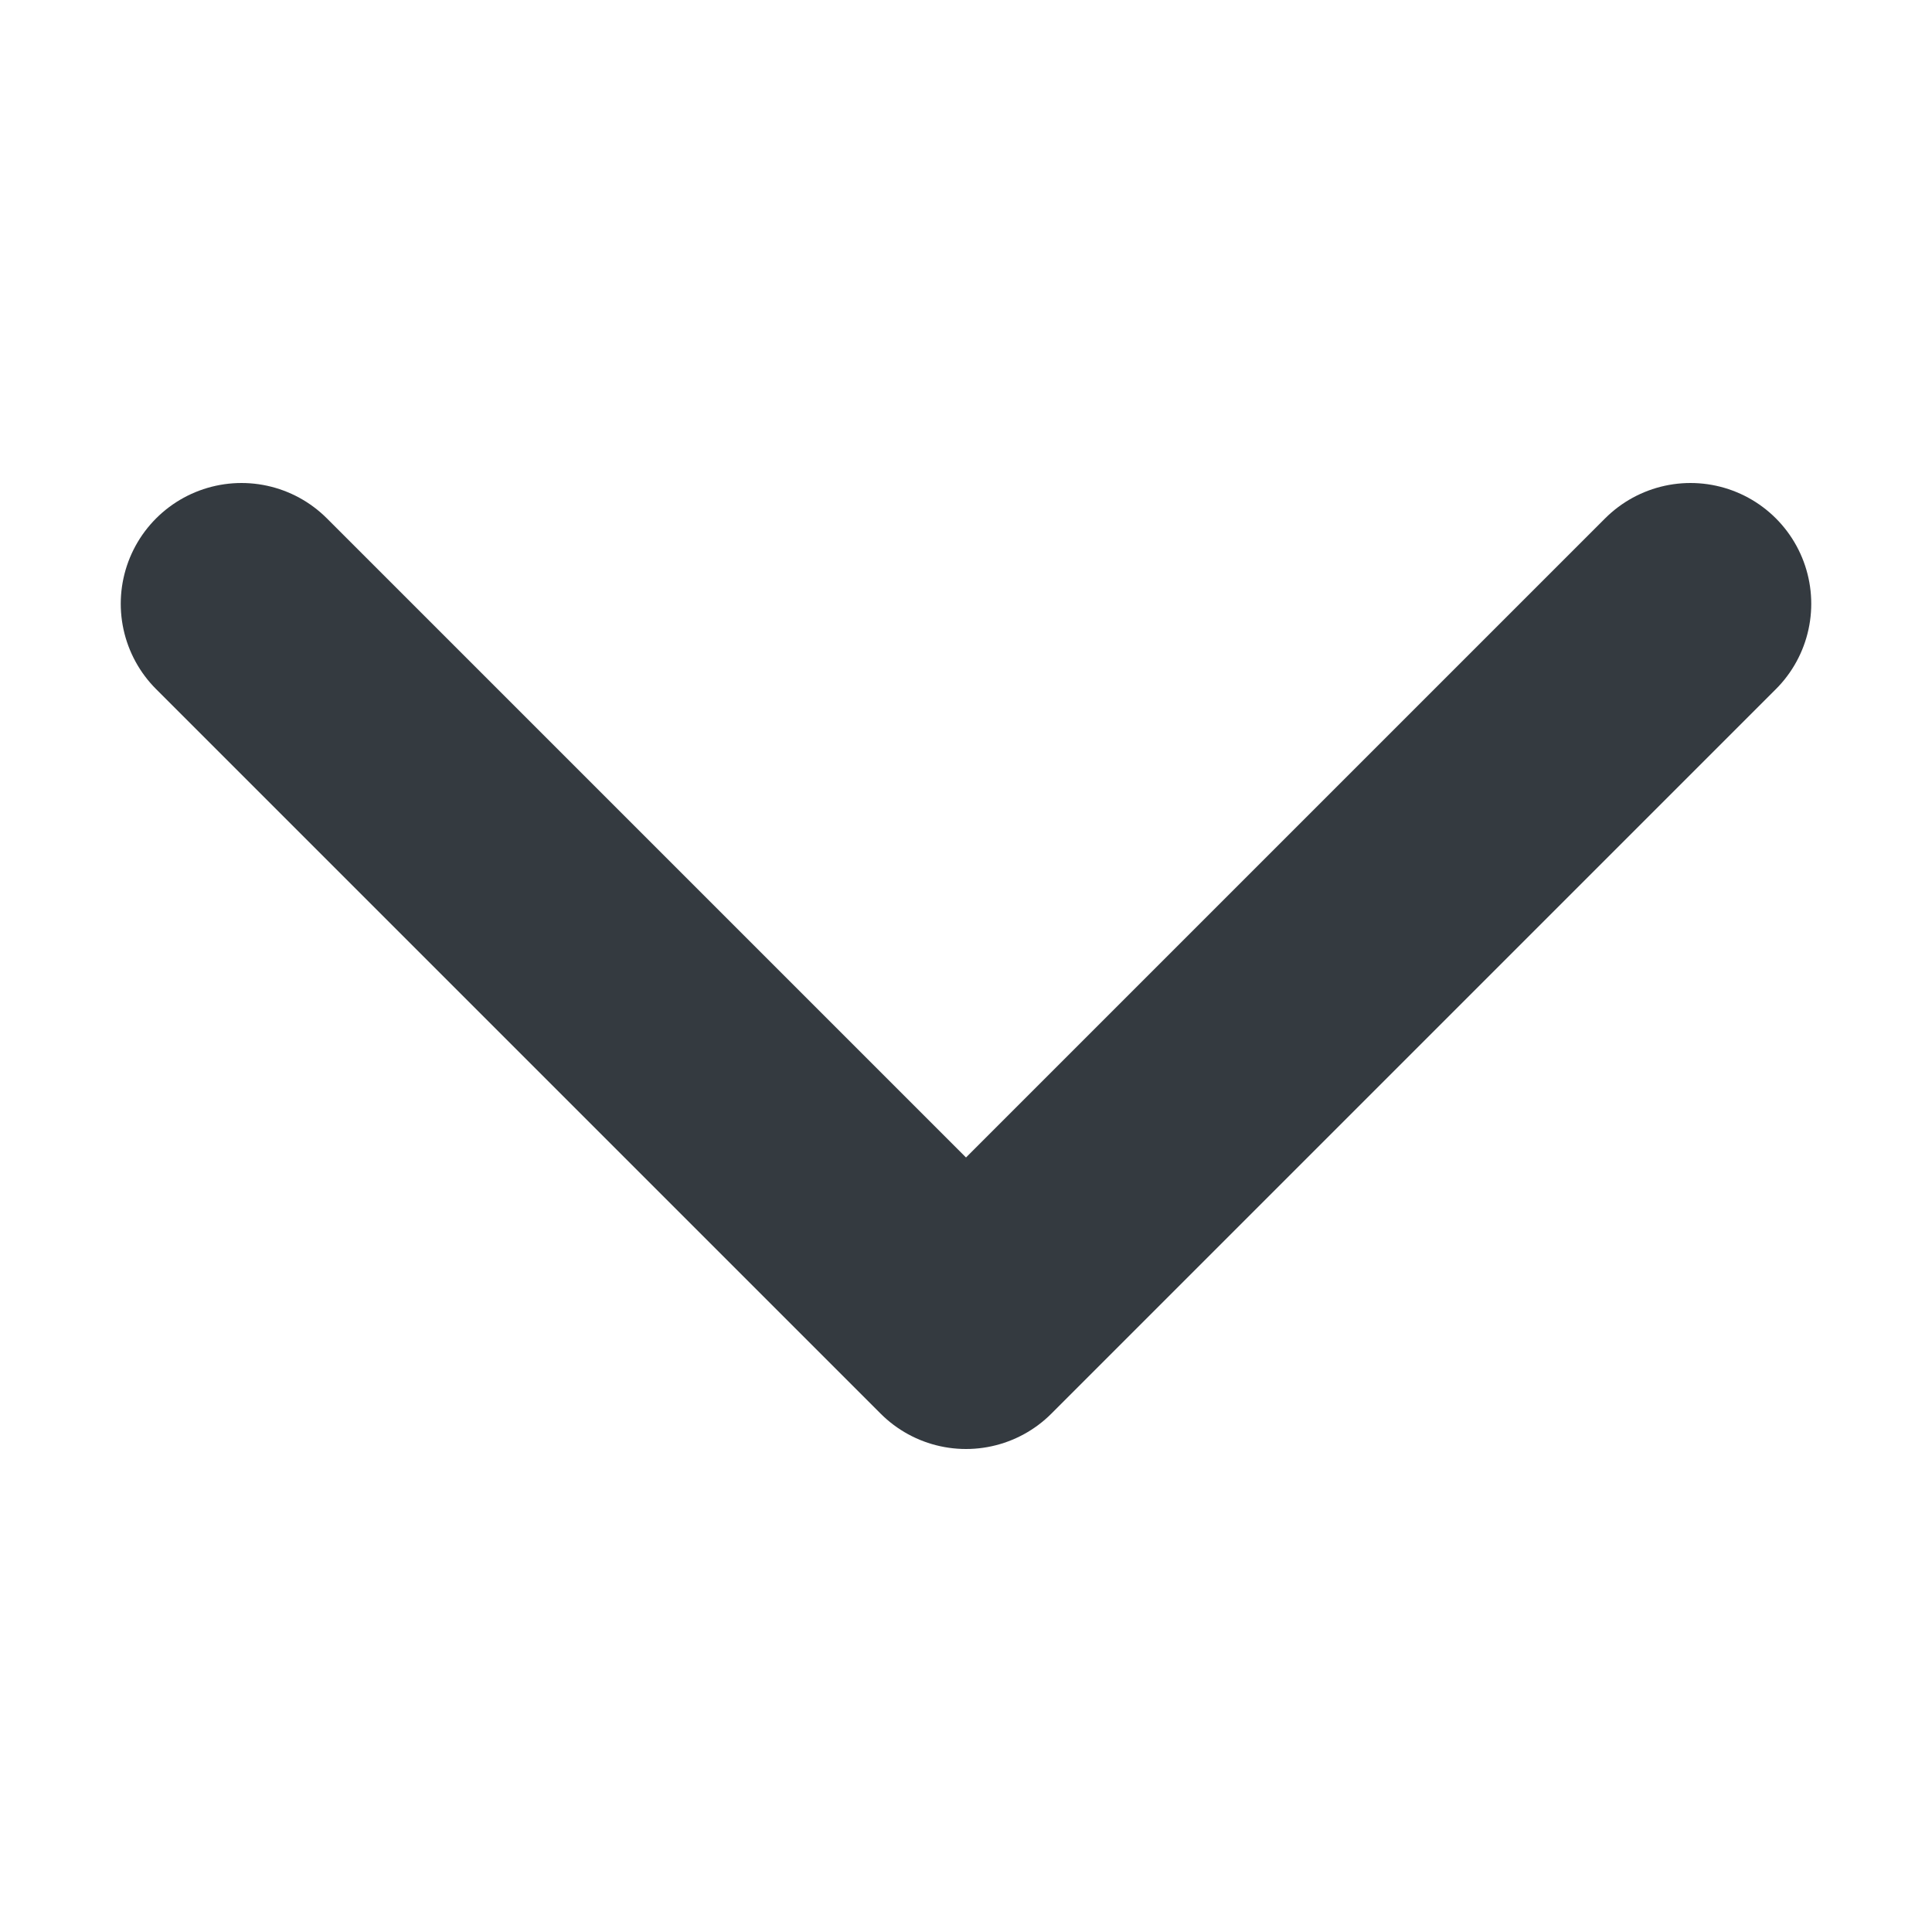
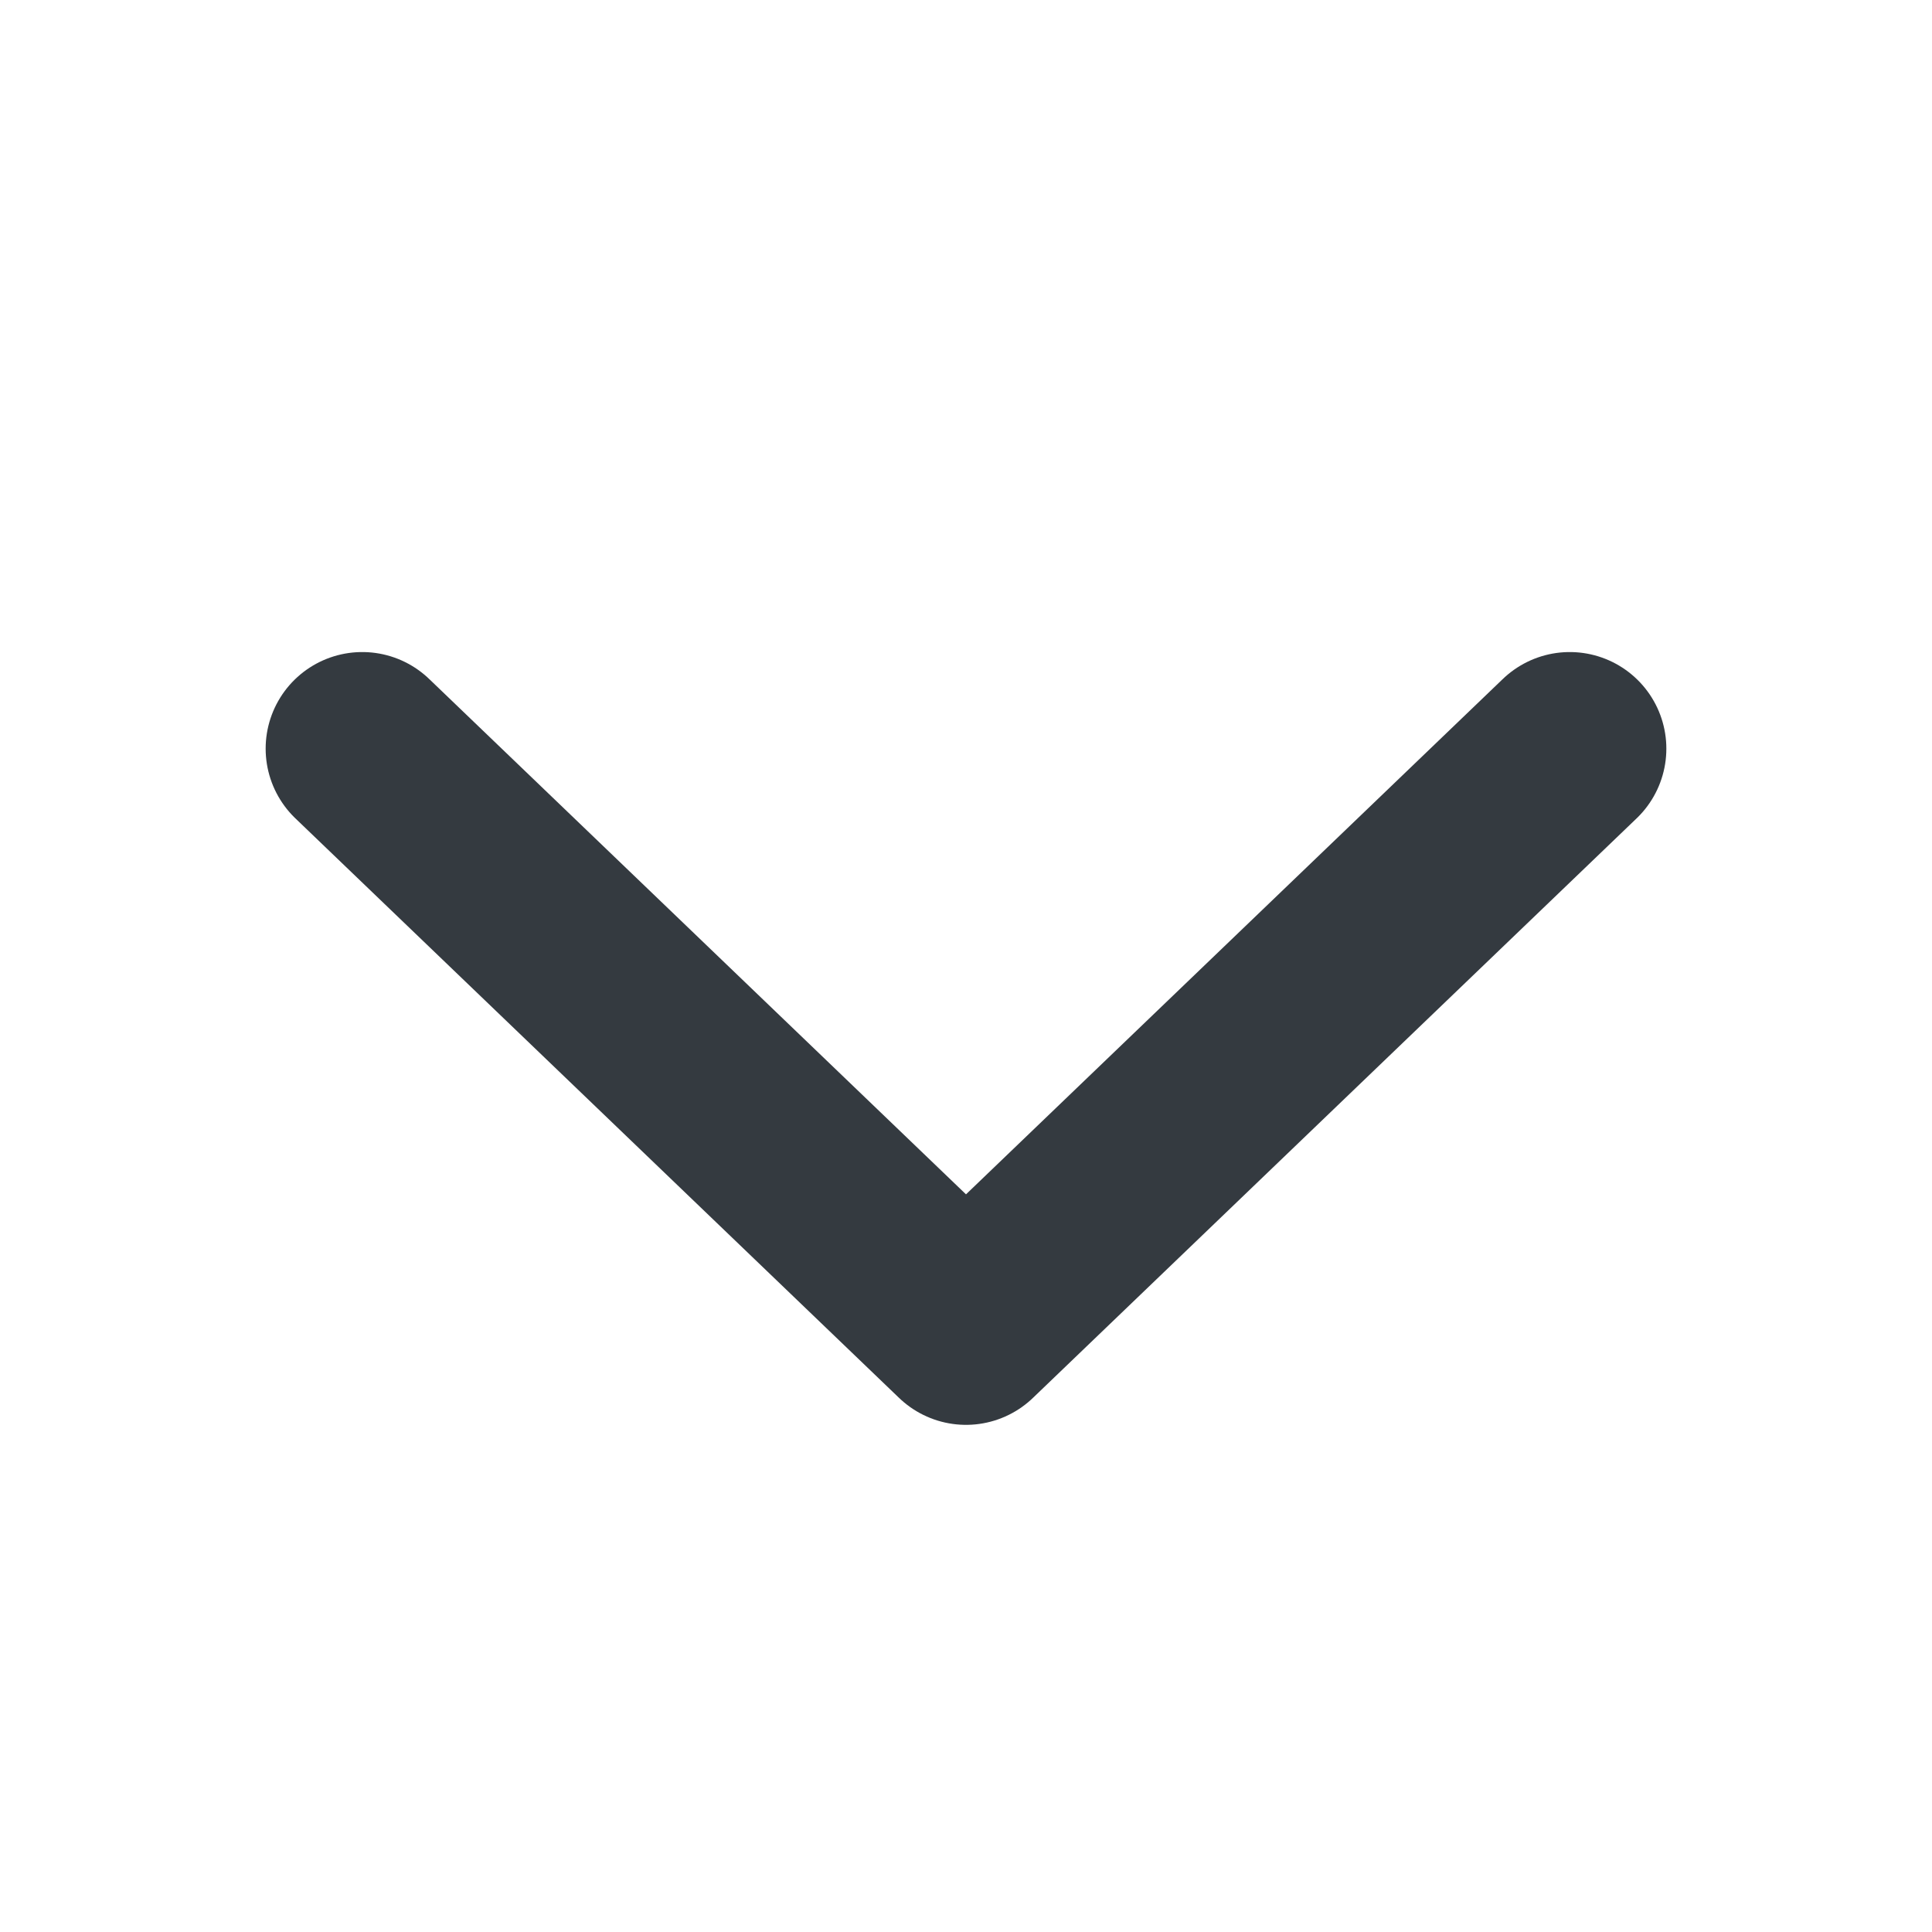
- <svg xmlns="http://www.w3.org/2000/svg" viewBox="0 0 16 16">
-   <path fill="none" stroke="#343a40" stroke-linecap="round" stroke-linejoin="round" stroke-width="2" d="M2 5l6 6 6-6" />
+ <svg xmlns="http://www.w3.org/2000/svg" viewBox="0 0 16 16" fill="none">
+   <path d="M3 6.2 8 11l5-4.8" stroke="#343a40" stroke-width="1.6" stroke-linecap="round" stroke-linejoin="round" />
</svg>
